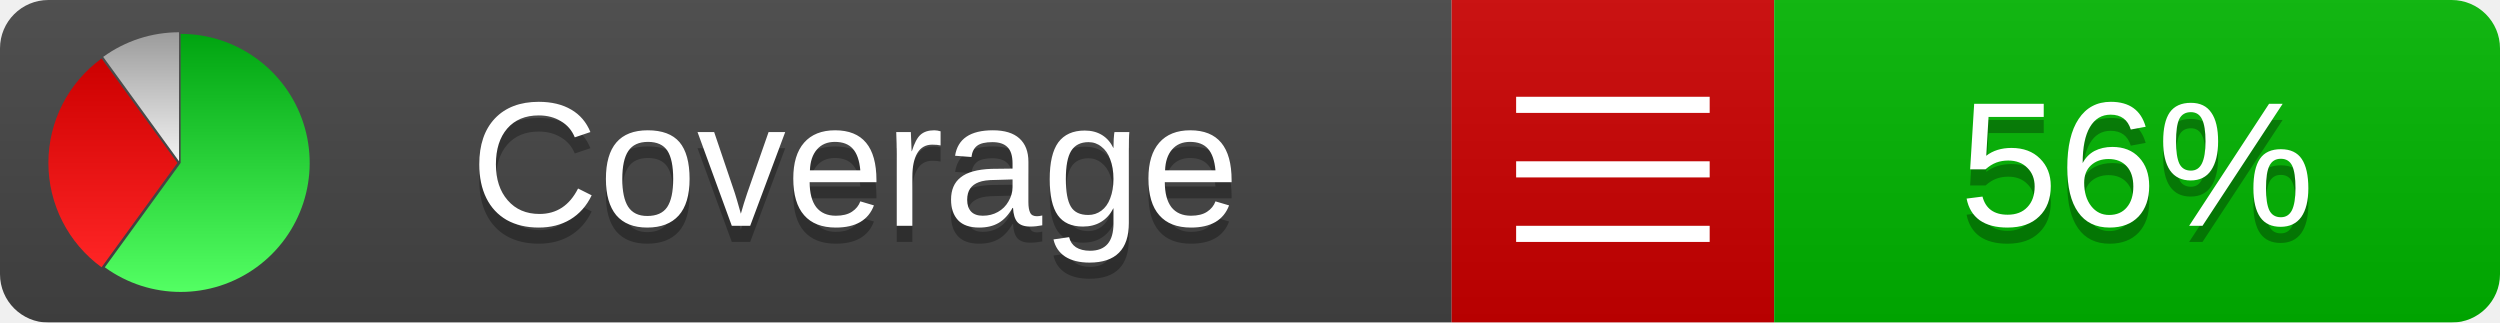
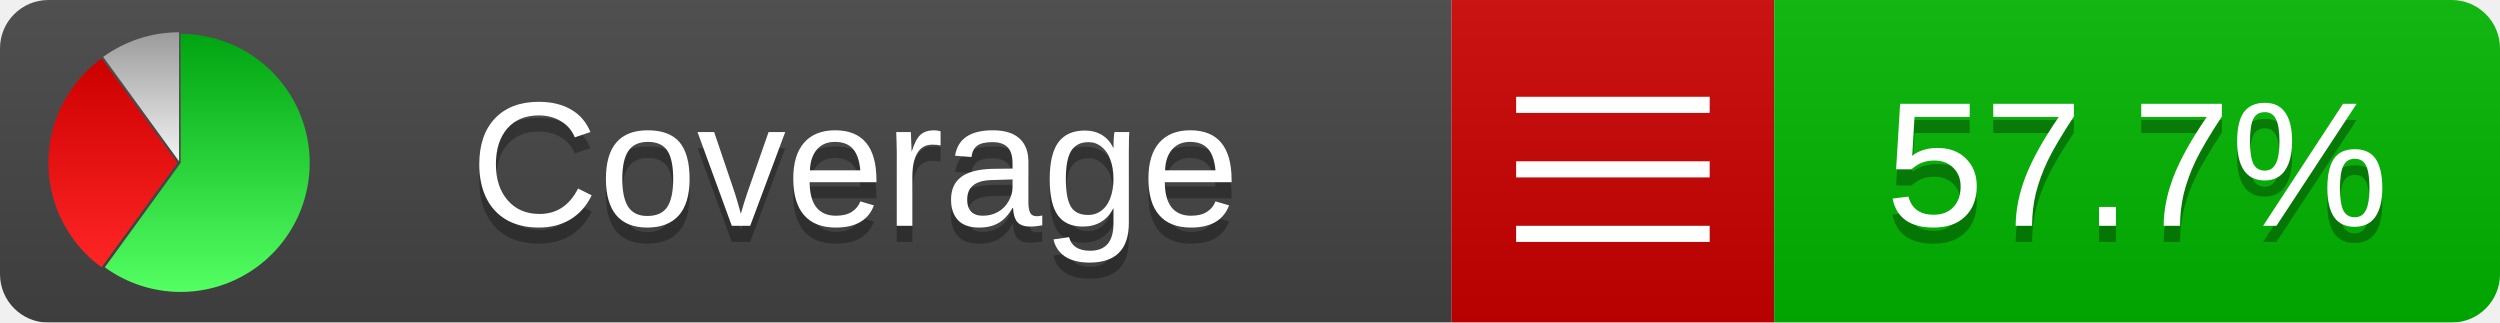
<svg xmlns="http://www.w3.org/2000/svg" xmlns:xlink="http://www.w3.org/1999/xlink" width="155" height="20">
  <style type="text/css">
          
            @keyframes fadeout {
              0 % { visibility: visible; opacity: 1; }
              40% { visibility: visible; opacity: 1; }
              50% { visibility: hidden; opacity: 0; }
              90% { visibility: hidden; opacity: 0; }
              100% { visibility: visible; opacity: 1; }
            }
            @keyframes fadein {
              0% { visibility: hidden; opacity: 0; }
              40% { visibility: hidden; opacity: 0; }
              50% { visibility: visible; opacity: 1; }
              90% { visibility: visible; opacity: 1; }
              100% { visibility: hidden; opacity: 0; }
            }
            .linecoverage {
                animation-duration: 10s;
                animation-name: fadeout;
                animation-iteration-count: infinite;
            }
            .branchcoverage {
                animation-duration: 10s;
                animation-name: fadein;
                animation-iteration-count: infinite;
            }
          
    </style>
  <defs>
    <linearGradient id="gradient" x2="0" y2="100%">
      <stop offset="0" stop-color="#bbb" stop-opacity=".1" />
      <stop offset="1" stop-opacity=".1" />
    </linearGradient>
    <linearGradient id="green" x2="0" y2="100%">
      <stop offset="0" stop-color="#00A410" />
      <stop offset="1" stop-color="#53FF63" />
    </linearGradient>
    <linearGradient id="red" x2="0" y2="100%">
      <stop offset="0" stop-color="#C00" />
      <stop offset="1" stop-color="#FF2525" />
    </linearGradient>
    <linearGradient id="gray" x2="0" y2="100%">
      <stop offset="0" stop-color="#9B9B9B" />
      <stop offset="1" stop-color="#F3F3F3" />
    </linearGradient>
    <mask id="mask">
      <rect width="155" height="20" rx="3" fill="#fff" />
    </mask>
    <g id="icon">
      <path style="fill:url(#green);" d="M205,202.5 l0,-200 a200,200 0 1,1 -117.558,361.803 z" />
      <path style="fill:url(#red);" d="M200,202.5 l-117.558,161.803 a200,200 0 0,1 0,-323.607 z" />
      <path style="fill:url(#gray);" d="M202.5,200 l-117.558,-161.803 a200,200 0 0,1 117.558,-38.196 z" />
    </g>
  </defs>
  <g mask="url(#mask)">
    <rect x="0" y="0" width="90" height="20" fill="#444" />
    <rect x="90" y="0" width="20" height="20" fill="#c00" />
    <rect x="110" y="0" width="45" height="20" fill="#00B600" />
    <rect x="0" y="0" width="155" height="20" fill="url(#gradient)" />
  </g>
  <g>
    <path class="" stroke="#fff" d="M94 6.5 h12 M94 10.5 h12 M94 14.5 h12" />
  </g>
  <g fill="#fff" text-anchor="middle" font-family="Verdana,Arial,Geneva,sans-serif" font-size="11">
    <a xlink:href="https://github.com/danielpalme/ReportGenerator" target="_top">
      <use xlink:href="#icon" transform="translate(3,2) scale(.04)" />
    </a>
    <text x="53" y="15" fill="#010101" fill-opacity=".3">Coverage</text>
    <text x="53" y="14" fill="#fff">Coverage</text>
-     <text class="" x="132.5" y="15" fill="#010101" fill-opacity=".3">56%</text>
-     <text class="" x="132.5" y="14">56%</text>
+     <text class="" x="132.5" y="15" fill="#010101" fill-opacity=".3">57.7%</text>
+     <text class="" x="132.5" y="14">57.7%</text>
  </g>
  <g>
    <rect class="" x="90" y="0" width="65" height="20" fill-opacity="0" />
  </g>
</svg>
